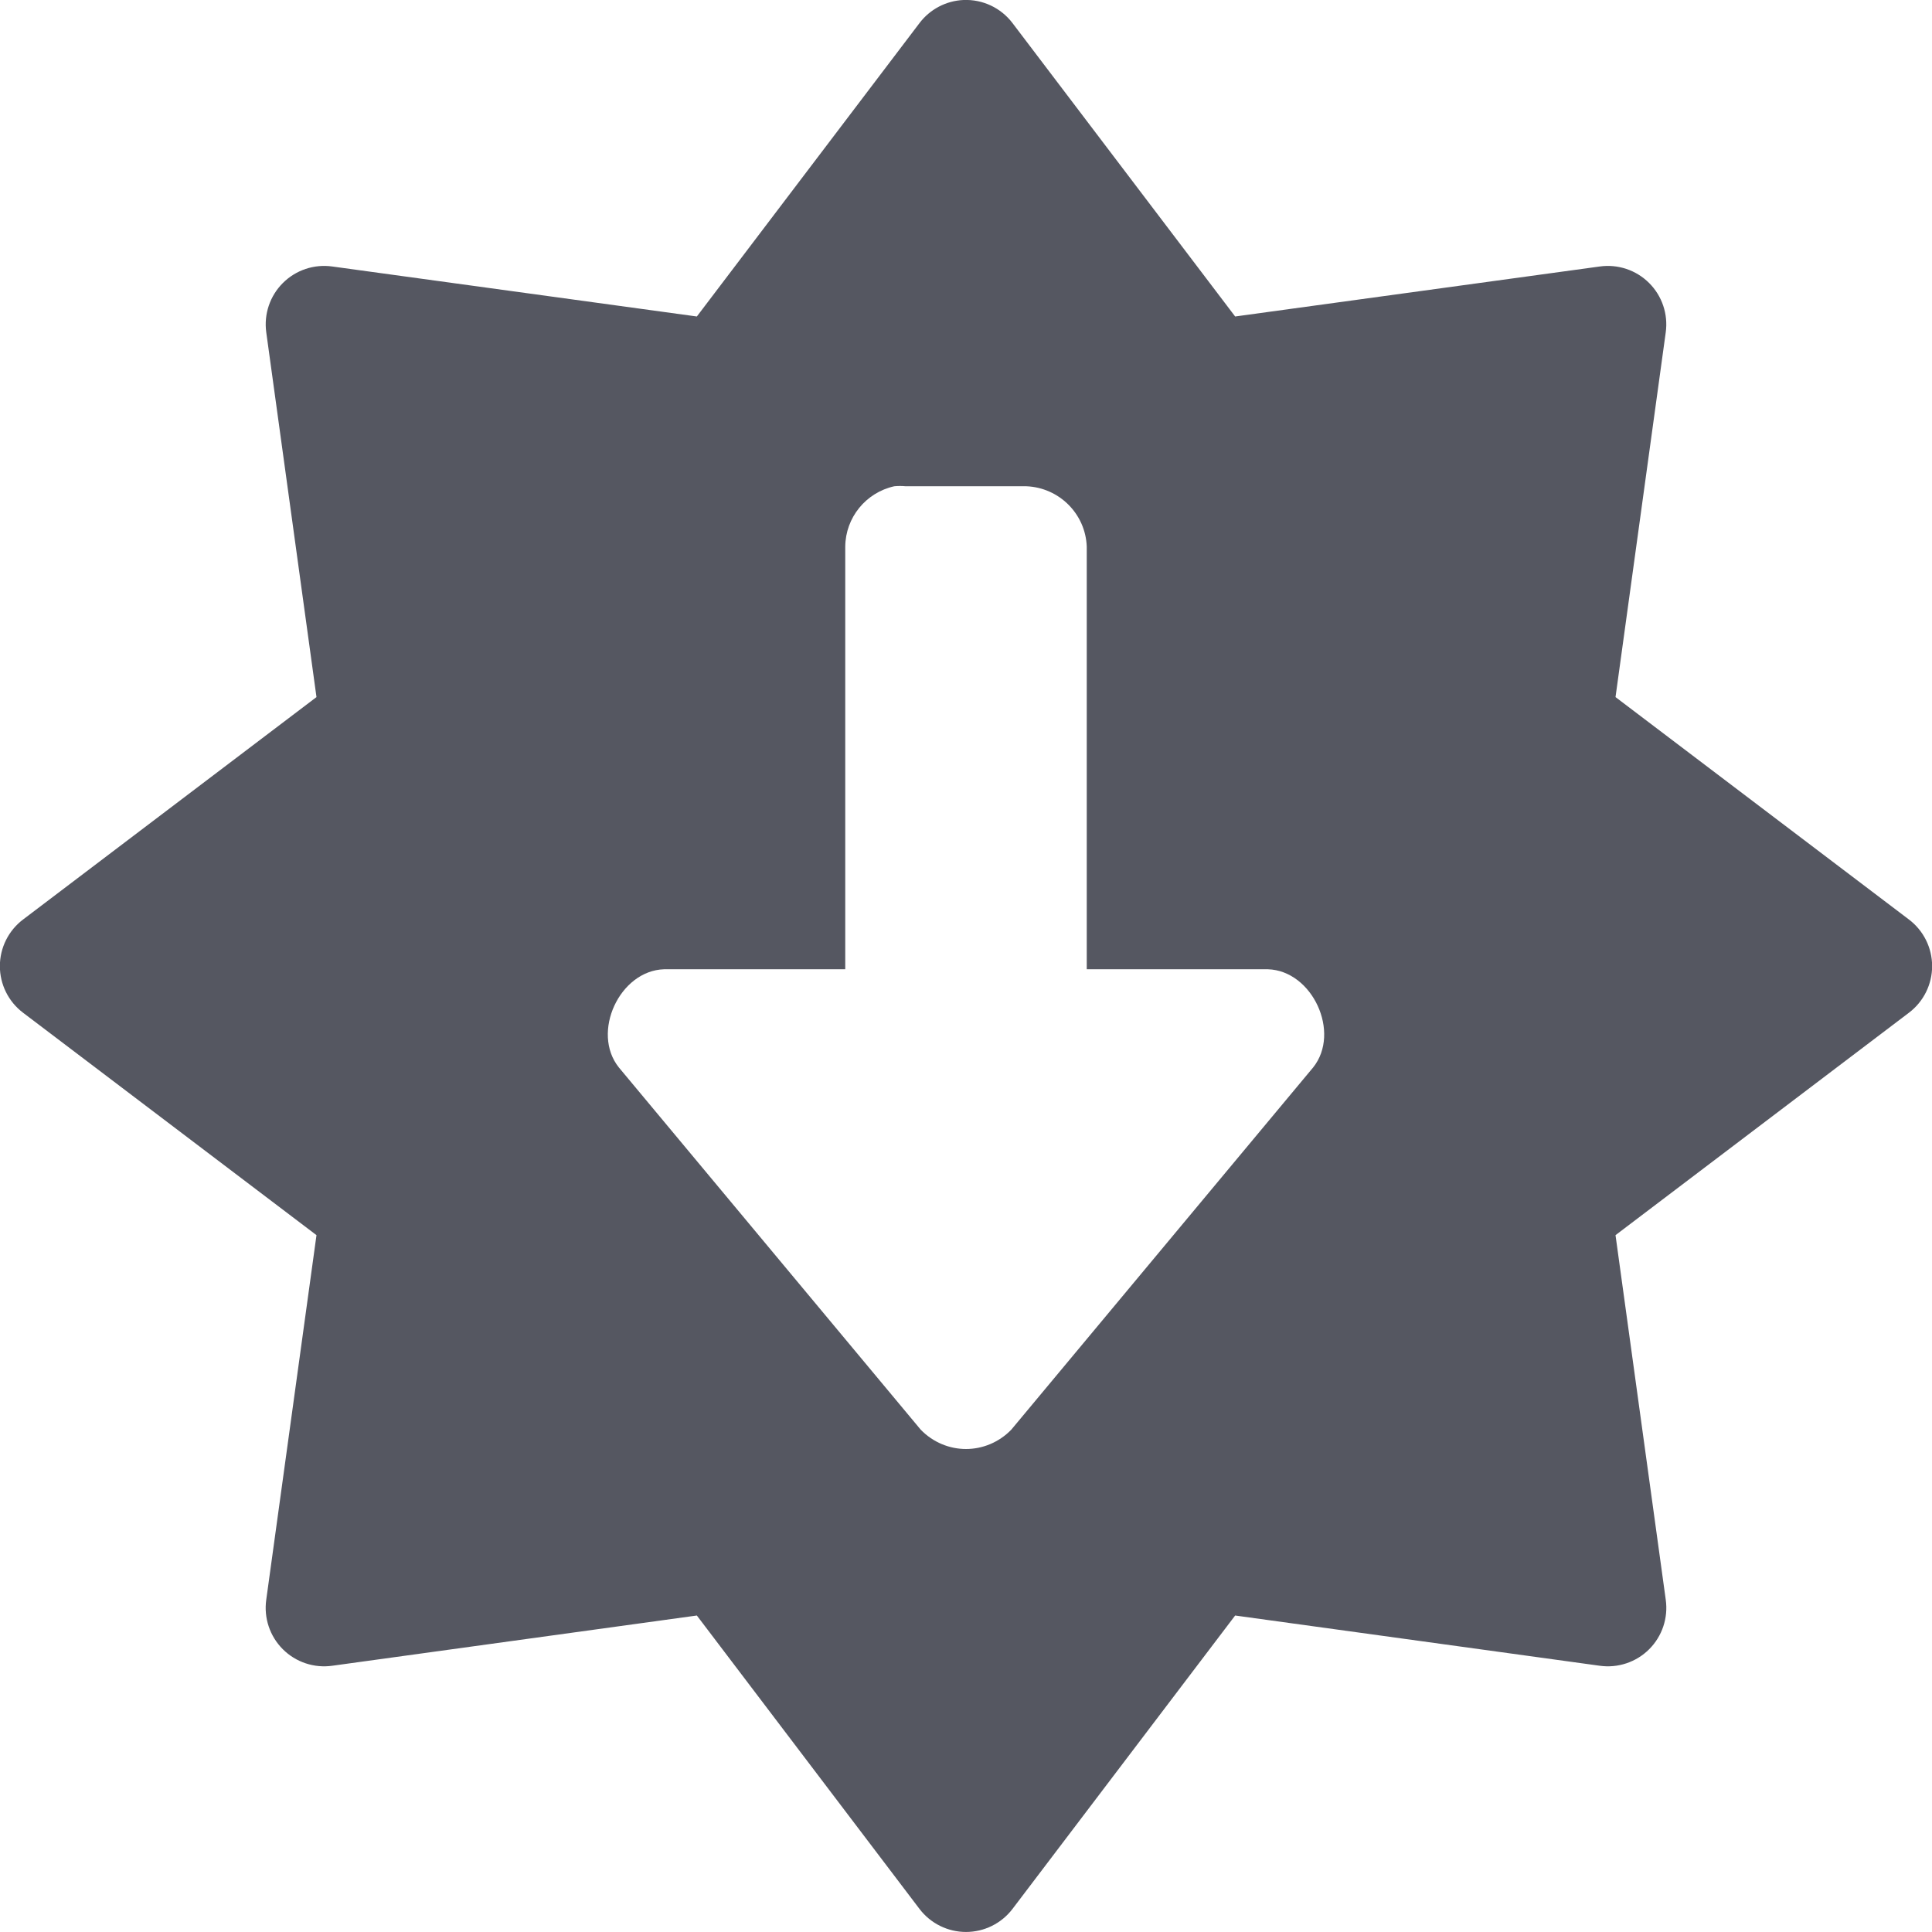
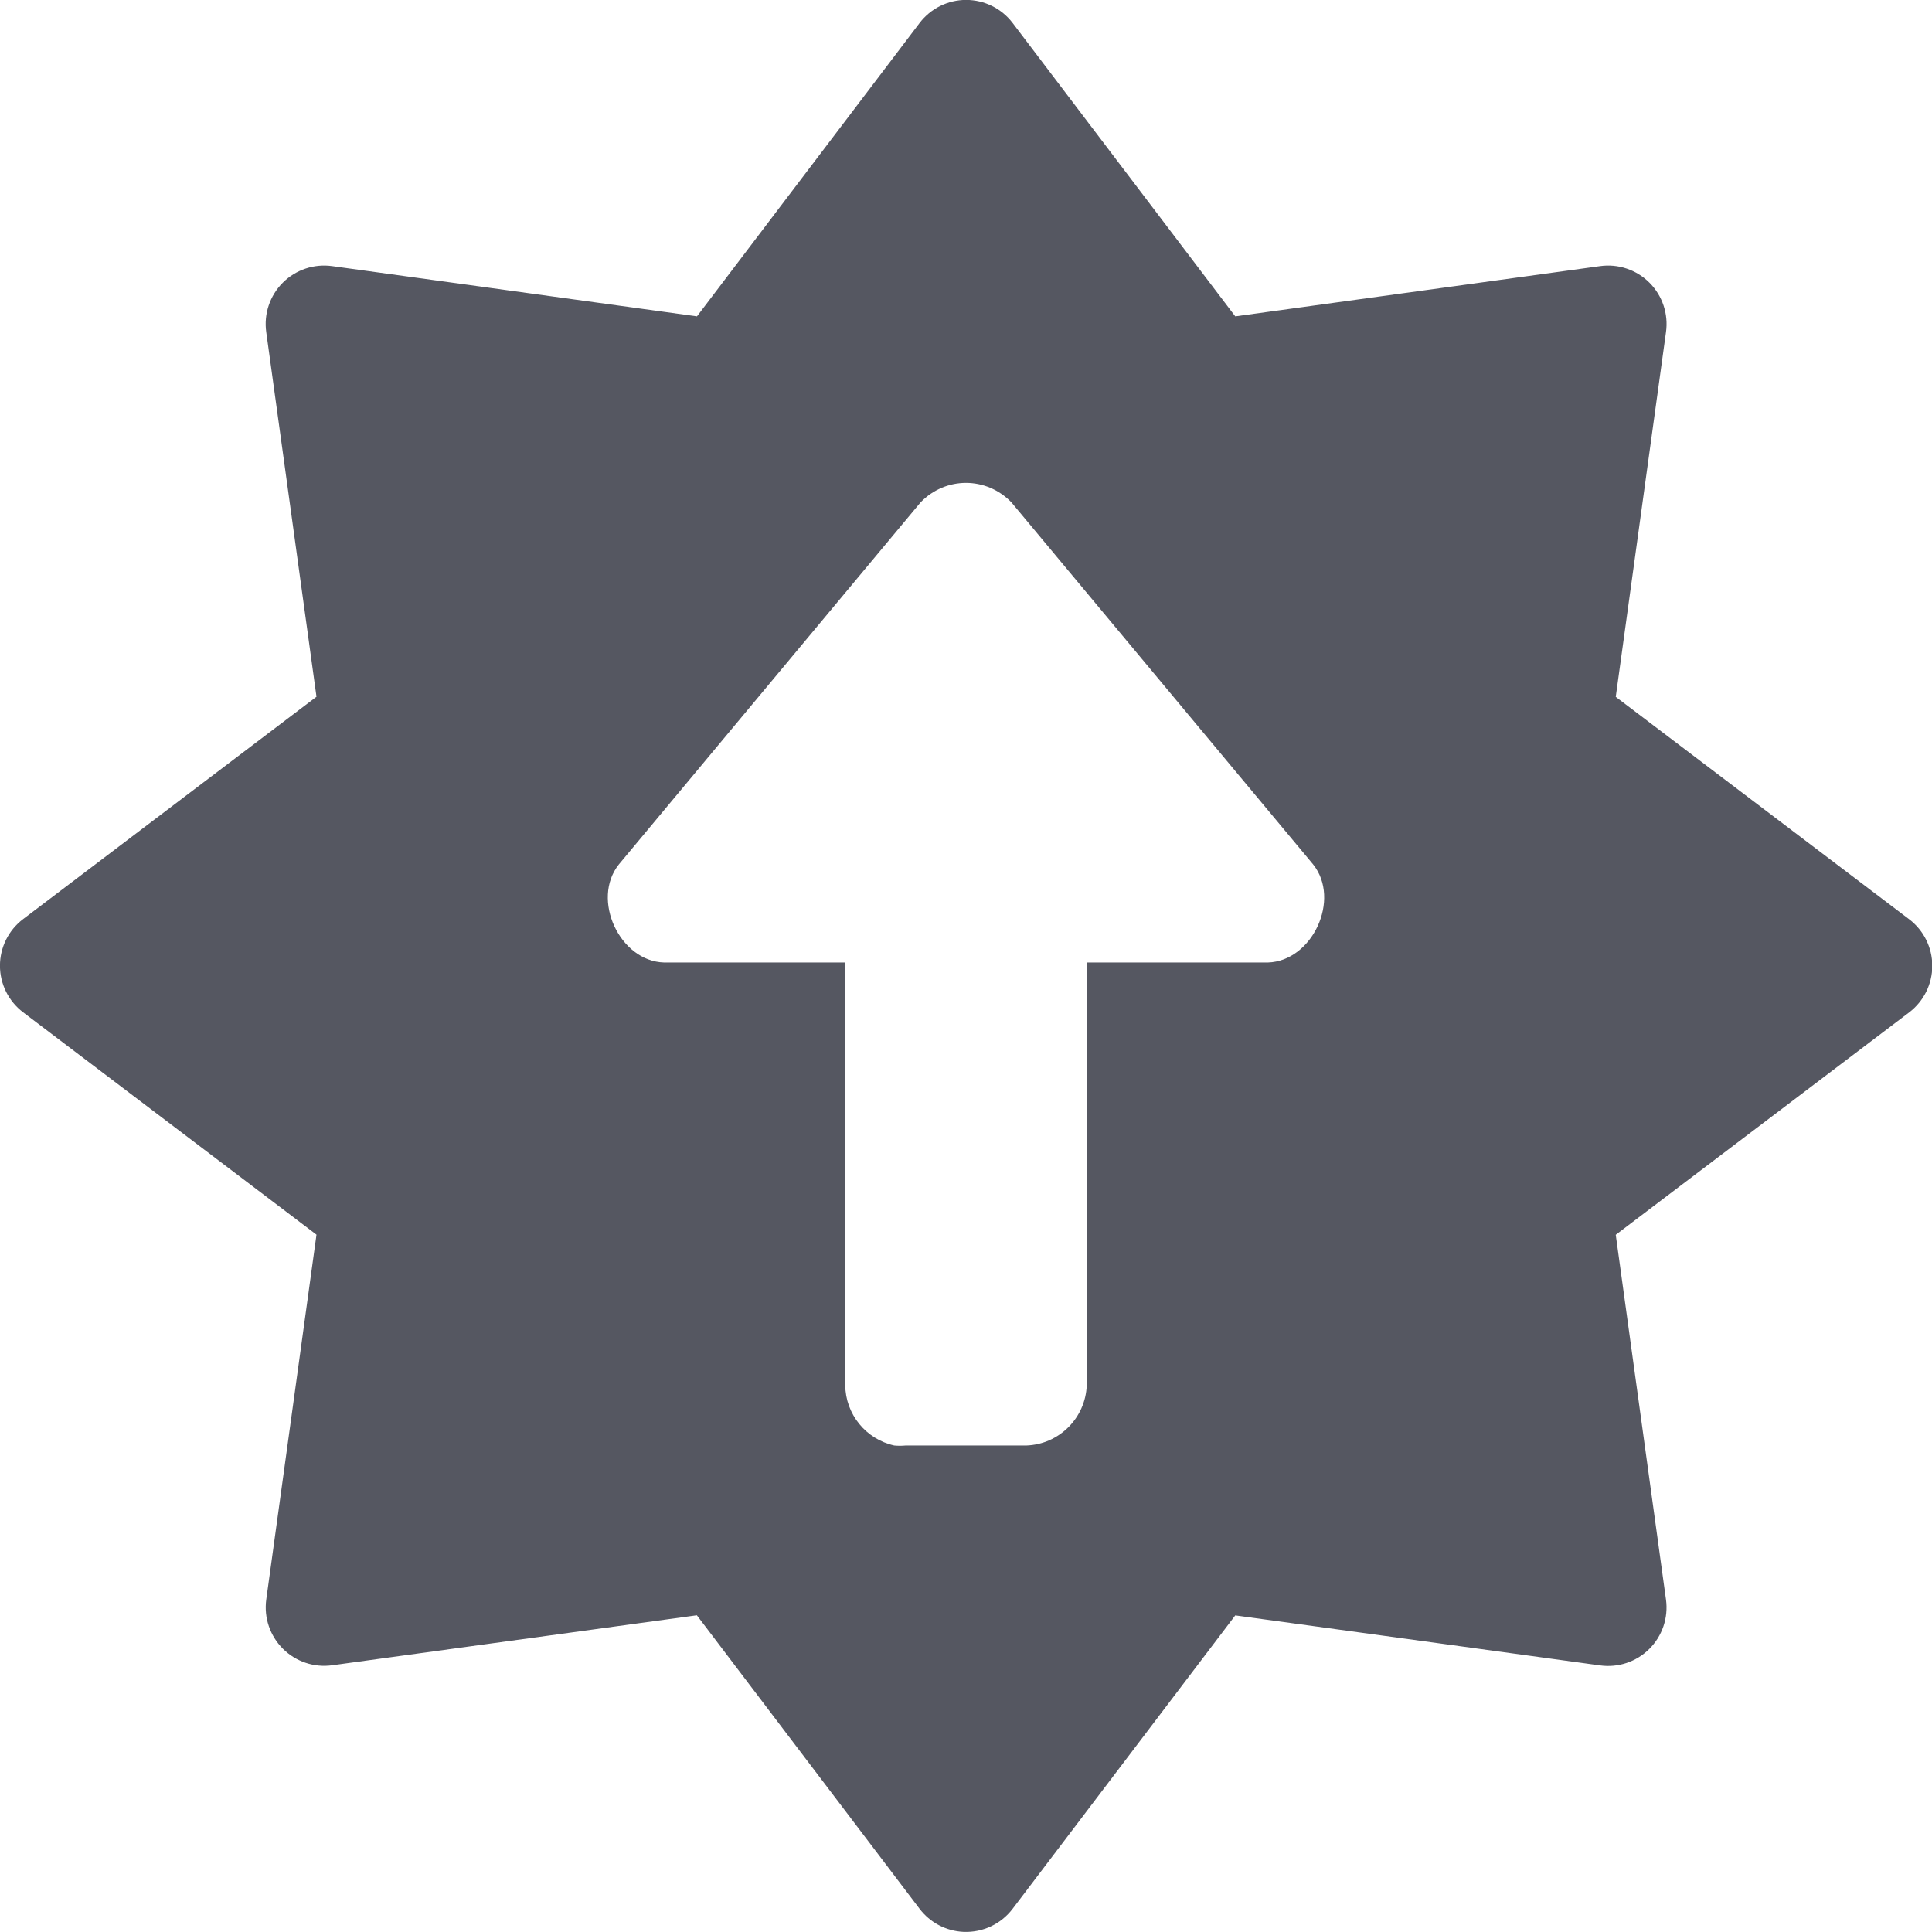
- <svg xmlns="http://www.w3.org/2000/svg" xmlns:xlink="http://www.w3.org/1999/xlink" version="1.1" width="16" height="16" id="svg7357">
-   <defs id="defs7359">
-     <linearGradient id="linearGradient839">
-       <stop style="stop-color:#ffa154;stop-opacity:1" offset="0" id="stop835" />
-       <stop style="stop-color:#f37329;stop-opacity:1" offset="1" id="stop837" />
-     </linearGradient>
-     <linearGradient y2="19.272" x2="61.219" y1="15.834" x1="61.219" gradientTransform="matrix(2.326875,0,0,2.326875,-135.9447,-32.84278)" gradientUnits="userSpaceOnUse" id="linearGradient3293" xlink:href="#linearGradient4806" />
-     <linearGradient id="linearGradient4806">
-       <stop offset="0" style="stop-color:#ffffff;stop-opacity:1" id="stop4808" />
-       <stop offset="0.125" style="stop-color:#ffffff;stop-opacity:0.235" id="stop4810" />
-       <stop offset="0.875" style="stop-color:#ffffff;stop-opacity:0.157" id="stop4812" />
-       <stop offset="1" style="stop-color:#ffffff;stop-opacity:0.392" id="stop4814" />
-     </linearGradient>
-     <linearGradient x1="2065.696" y1="3220.528" x2="2065.696" y2="3244.851" id="linearGradient11527-6-5-3" xlink:href="#linearGradient839" gradientUnits="userSpaceOnUse" gradientTransform="matrix(0.8199615,0,0,0.6130001,-1684.802,-1973.614)" />
-   </defs>
-   <path id="path833" style="font-variation-settings:normal;opacity:1;vector-effect:none;fill:#555761;fill-opacity:1;stroke:none;stroke-width:4.009;stroke-linecap:round;stroke-linejoin:round;stroke-miterlimit:4;stroke-dasharray:none;stroke-dashoffset:0;stroke-opacity:1;marker:none;paint-order:normal;stop-color:#000000;stop-opacity:1" d="M 7.979 0 A 0.484 0.484 0 0 0 7.615 0.191 L 5.771 2.621 L 2.752 2.207 A 0.484 0.484 0 0 0 2.205 2.752 L 2.621 5.773 L 0.191 7.615 A 0.484 0.484 0 0 0 0.191 8.387 L 2.621 10.229 L 2.205 13.248 A 0.484 0.484 0 0 0 2.752 13.795 L 5.771 13.379 L 7.615 15.809 A 0.484 0.484 0 0 0 8.385 15.809 L 10.229 13.379 L 13.248 13.795 A 0.484 0.484 0 0 0 13.795 13.248 L 13.379 10.229 L 15.809 8.387 A 0.484 0.484 0 0 0 15.809 7.615 L 13.379 5.773 L 13.795 2.752 A 0.484 0.484 0 0 0 13.248 2.207 L 10.229 2.621 L 8.385 0.191 A 0.484 0.484 0 0 0 7.979 0 z M 7.406 4.027 C 7.438 4.024 7.469 4.024 7.5 4.027 L 8.5 4.027 C 8.772 4.038 8.99 4.256 9 4.527 L 9 8.027 L 10.5 8.027 C 10.869 8.038 11.106 8.551 10.875 8.84 L 8.375 11.84 C 8.272 11.946 8.136 12 8 12 C 7.864 12 7.728 11.946 7.625 11.84 L 5.125 8.84 C 4.894 8.551 5.131 8.038 5.5 8.027 L 7 8.027 L 7 4.527 C 7.002 4.286 7.171 4.079 7.406 4.027 z " />
+ <svg xmlns="http://www.w3.org/2000/svg" version="1.1" width="16" height="16" id="svg7357">
+   <defs id="defs7359" />
+   <path id="path833" style="font-variation-settings:normal;opacity:1;vector-effect:none;fill:#555761;fill-opacity:1;stroke:none;stroke-width:4.009;stroke-linecap:round;stroke-linejoin:round;stroke-miterlimit:4;stroke-dasharray:none;stroke-dashoffset:0;stroke-opacity:1;marker:none;paint-order:normal;stop-color:#000000;stop-opacity:1" d="M 7.979,15.999 A 0.484,-0.484 0 0 1 7.615,15.807 l -1.844,-2.43 -3.02,0.414 A 0.484,-0.484 0 0 1 2.205,13.247 L 2.621,10.225 0.191,8.383 a 0.484,-0.484 0 0 1 0,-0.771 L 2.621,5.77 2.205,2.751 a 0.484,-0.484 0 0 1 0.547,-0.547 l 3.02,0.416 1.844,-2.43 a 0.484,-0.484 0 0 1 0.77,0 l 1.844,2.43 3.02,-0.416 a 0.484,-0.484 0 0 1 0.547,0.547 l -0.416,3.02 2.43,1.842 a 0.484,-0.484 0 0 1 0,0.771 l -2.43,1.842 0.416,3.021 a 0.484,-0.484 0 0 1 -0.547,0.545 l -3.02,-0.414 -1.844,2.43 a 0.484,-0.484 0 0 1 -0.406,0.191 z M 7.406,11.971 c 0.031,0.003 0.062,0.003 0.094,0 h 1 c 0.272,-0.01 0.49,-0.228 0.5,-0.5 V 7.971 h 1.5 c 0.369,-0.011 0.606,-0.523 0.375,-0.812 L 8.375,4.159 C 8.272,4.053 8.136,3.999 8,3.999 c -0.136,0 -0.272,0.054 -0.375,0.16 l -2.5,3 c -0.231,0.289 0.006,0.802 0.375,0.812 H 7 v 3.5 c 0.002,0.241 0.171,0.448 0.406,0.5 z" />
</svg>
